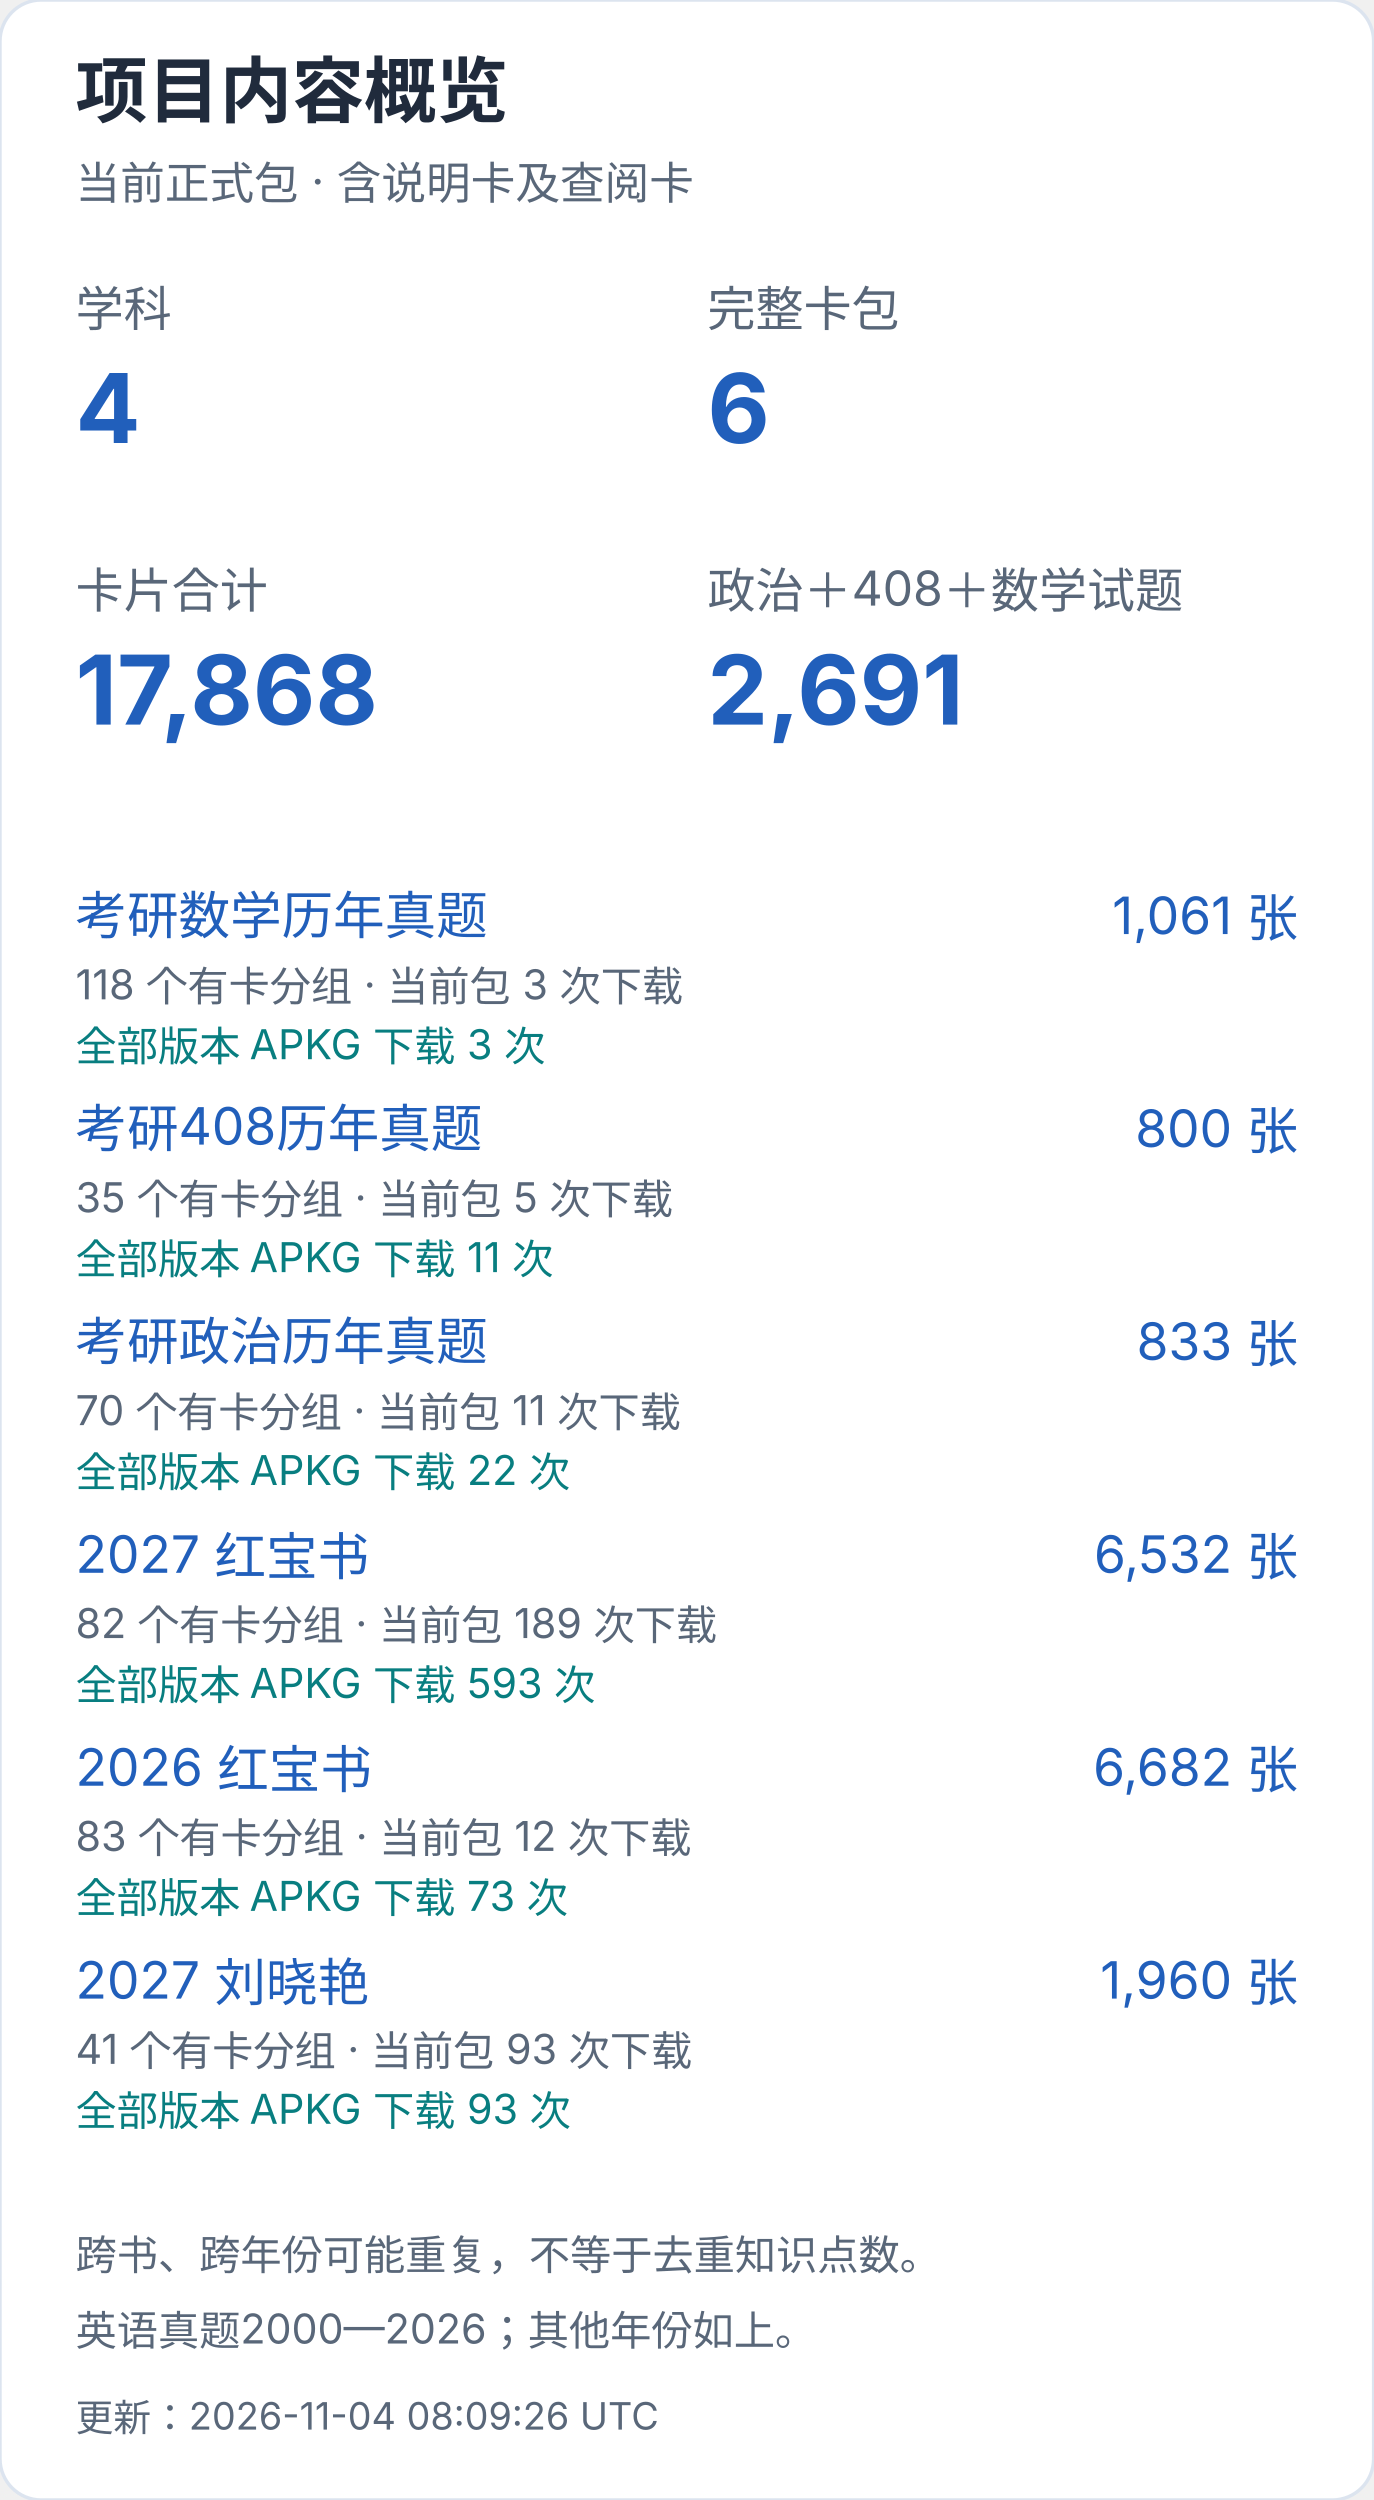
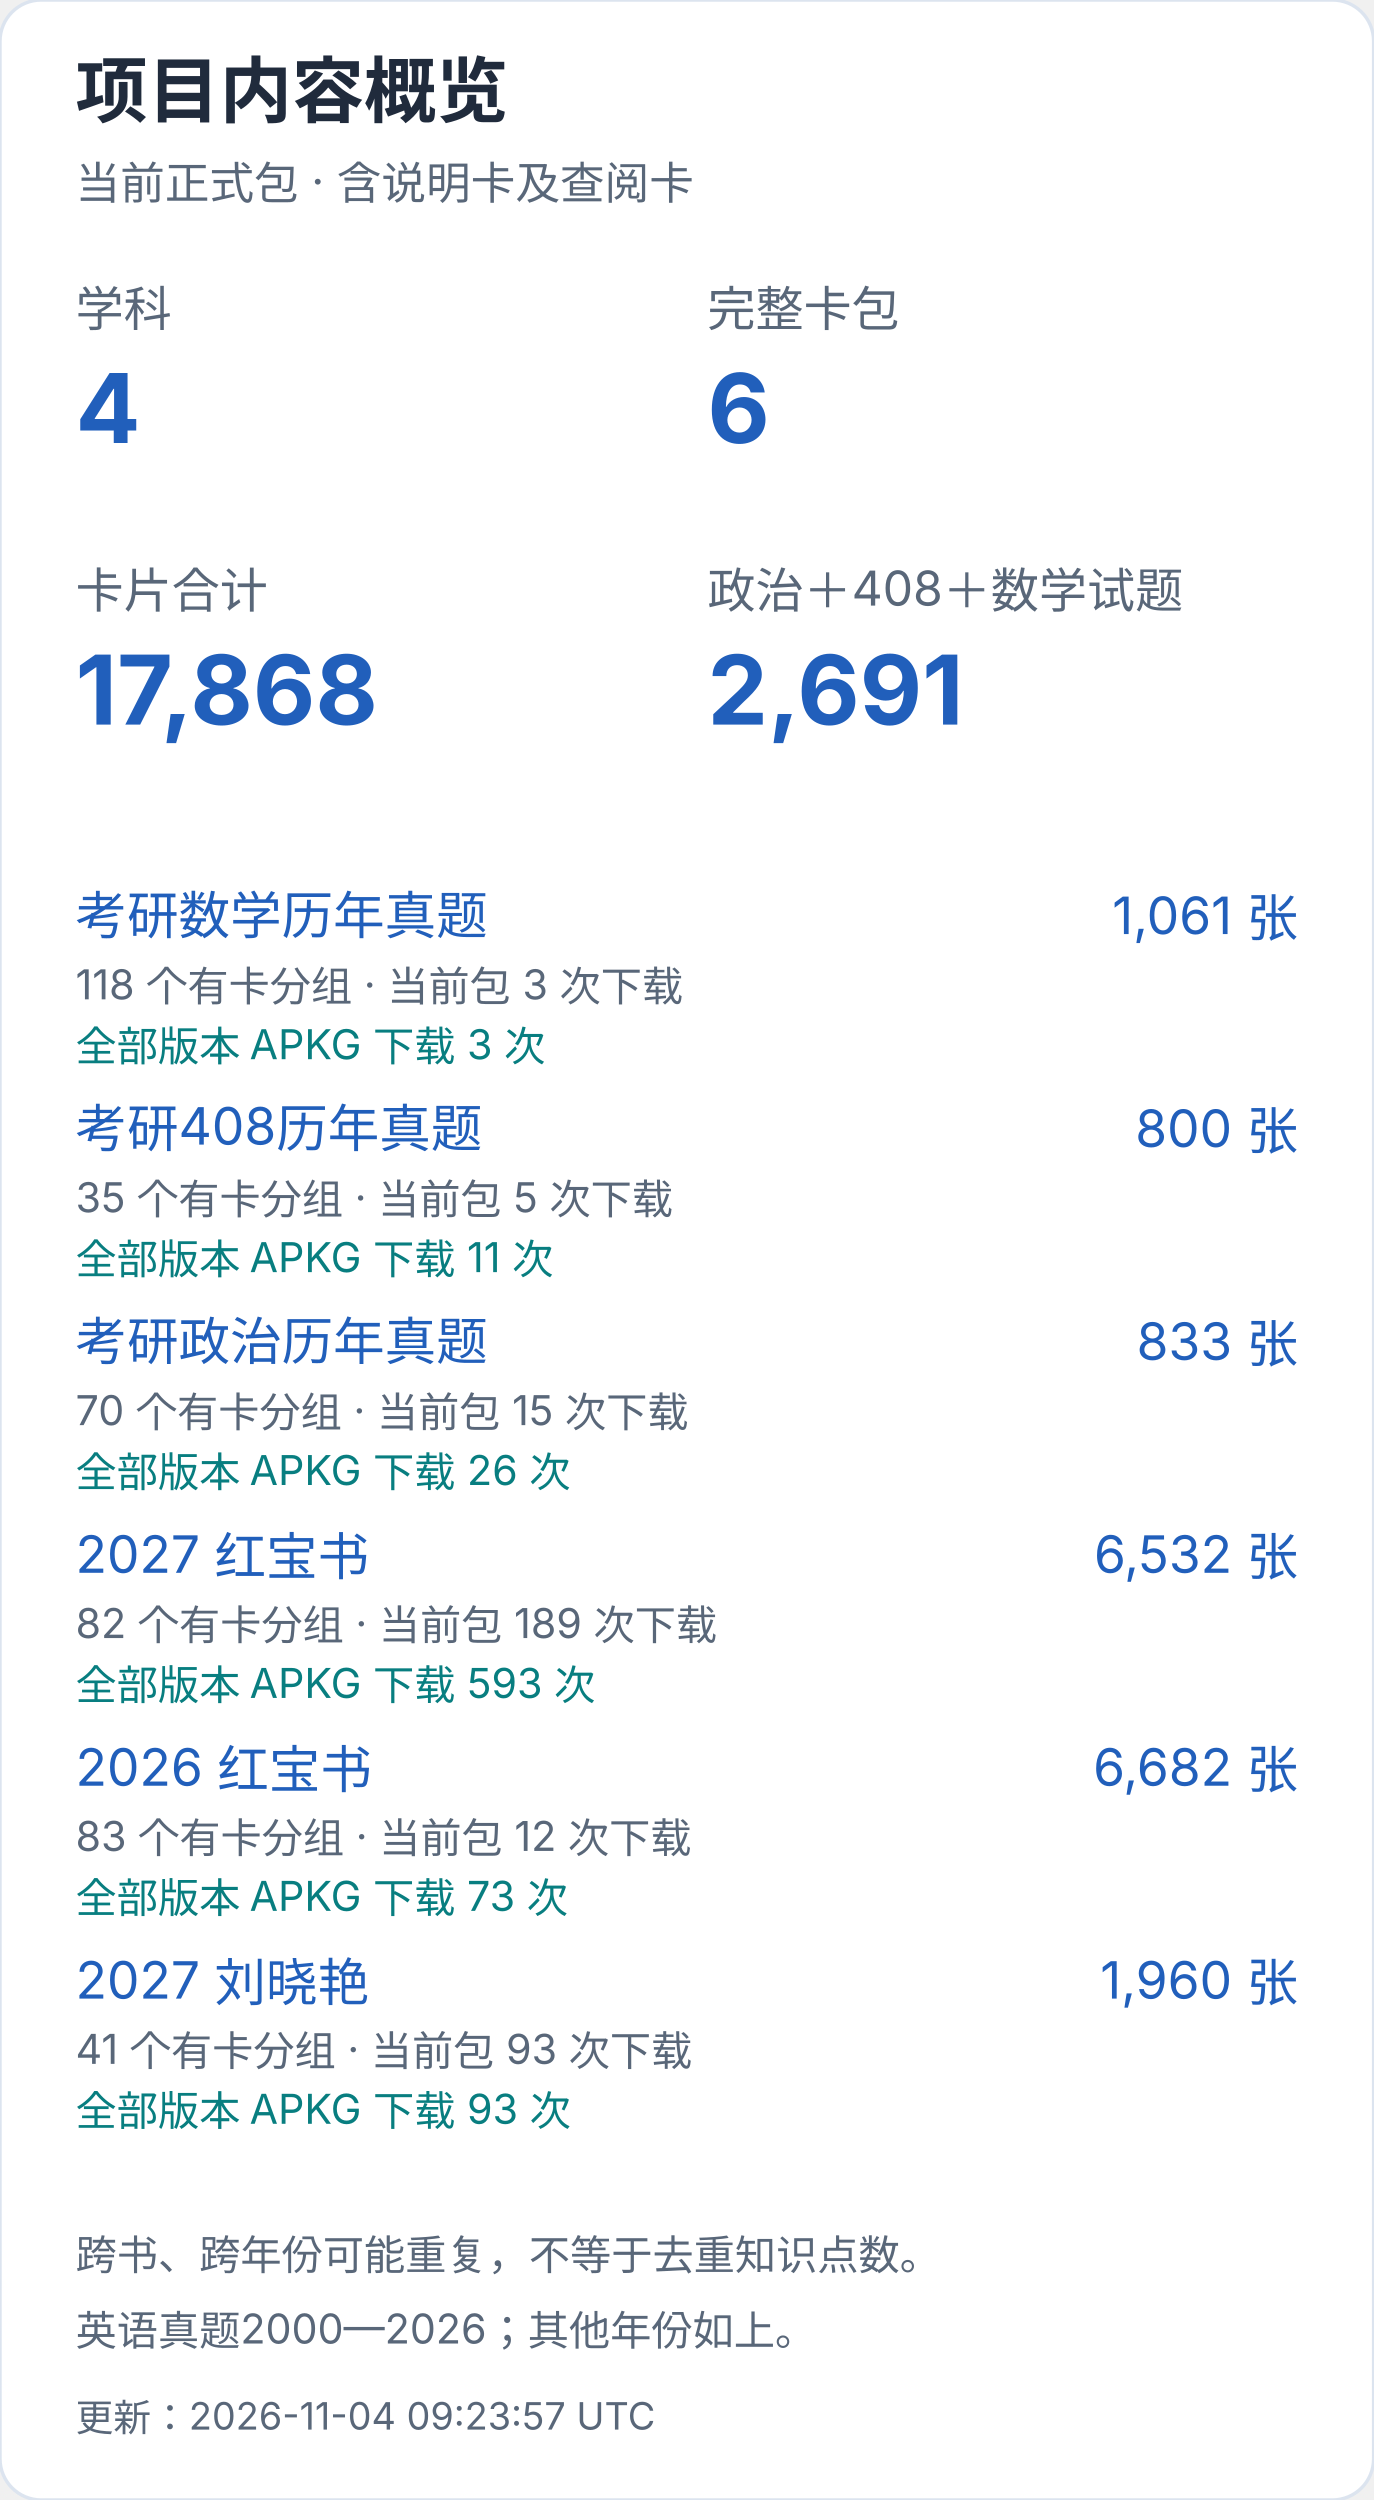
<svg xmlns="http://www.w3.org/2000/svg" width="400" height="728" viewBox="0 0 400 728" role="img" aria-label="项目内容概览（手机）">
  <style>text{font-family:-apple-system,BlinkMacSystemFont,"Segoe UI","PingFang SC","Microsoft YaHei",sans-serif;font-variant-numeric:tabular-nums}</style>
  <rect width="400" height="728" rx="12" fill="white" stroke="#dce4ef" />
  <text x="22" y="34" font-size="21" fill="#202b3c" font-weight="650" text-anchor="start">项目内容概览</text>
  <text x="22" y="58" font-size="13" fill="#596779" font-weight="400" text-anchor="start">当前正式包 · 含说明卡及查阅卡</text>
  <text x="22" y="95" font-size="14" fill="#596779" font-weight="400" text-anchor="start">学科</text>
  <text x="22" y="129" font-size="28" fill="#215fbb" font-weight="650" text-anchor="start">4</text>
  <text x="206" y="95" font-size="14" fill="#596779" font-weight="400" text-anchor="start">完整卡包</text>
  <text x="206" y="129" font-size="28" fill="#215fbb" font-weight="650" text-anchor="start">6</text>
  <text x="22" y="177" font-size="14" fill="#596779" font-weight="400" text-anchor="start">卡片合计</text>
  <text x="22" y="211" font-size="28" fill="#215fbb" font-weight="650" text-anchor="start">17,868</text>
  <text x="206" y="177" font-size="14" fill="#596779" font-weight="400" text-anchor="start">政治＋408＋数学试题</text>
  <text x="206" y="211" font-size="28" fill="#215fbb" font-weight="650" text-anchor="start">2,691</text>
  <a href="https://github.com/CHNragdoll/anki-pipeline/releases/tag/math-exams">
    <text x="22" y="272" font-size="15" fill="#215fbb" font-weight="400" text-anchor="start">考研数学历年真题</text>
  </a>
  <text x="378" y="272" font-size="15" fill="#215fbb" font-weight="400" text-anchor="end">1,061 张</text>
  <text x="22" y="291" font-size="12" fill="#596779" font-weight="400" text-anchor="start">118 个有卡分组 · 当前包 3 次下载</text>
  <text x="22" y="309" font-size="12" fill="#087e80" font-weight="400" text-anchor="start">全部版本 APKG 下载 3 次</text>
  <a href="https://github.com/CHNragdoll/anki-pipeline/releases/tag/cs408-exams">
    <text x="22" y="334" font-size="15" fill="#215fbb" font-weight="400" text-anchor="start">考研408历年真题</text>
  </a>
  <text x="378" y="334" font-size="15" fill="#215fbb" font-weight="400" text-anchor="end">800 张</text>
  <text x="22" y="353" font-size="12" fill="#596779" font-weight="400" text-anchor="start">35 个有卡分组 · 当前包 5 次下载</text>
  <text x="22" y="371" font-size="12" fill="#087e80" font-weight="400" text-anchor="start">全部版本 APKG 下载 11 次</text>
  <a href="https://github.com/CHNragdoll/anki-pipeline/releases/tag/politics-exams">
    <text x="22" y="396" font-size="15" fill="#215fbb" font-weight="400" text-anchor="start">考研政治历年真题</text>
  </a>
  <text x="378" y="396" font-size="15" fill="#215fbb" font-weight="400" text-anchor="end">833 张</text>
-   <text x="22" y="415" font-size="12" fill="#596779" font-weight="400" text-anchor="start">70 个有卡分组 · 当前包 11 次下载</text>
-   <text x="22" y="433" font-size="12" fill="#087e80" font-weight="400" text-anchor="start">全部版本 APKG 下载 22 次</text>
+   <text x="22" y="415" font-size="12" fill="#596779" font-weight="400" text-anchor="start">70 个有卡分组 · 当前包 15 次下载</text>
+   <text x="22" y="433" font-size="12" fill="#087e80" font-weight="400" text-anchor="start">全部版本 APKG 下载 26 次</text>
  <a href="https://github.com/CHNragdoll/anki-pipeline/releases/tag/redbook-2027.10.06">
    <text x="22" y="458" font-size="15" fill="#215fbb" font-weight="400" text-anchor="start">2027 红宝书</text>
  </a>
  <text x="378" y="458" font-size="15" fill="#215fbb" font-weight="400" text-anchor="end">6,532 张</text>
  <text x="22" y="477" font-size="12" fill="#596779" font-weight="400" text-anchor="start">82 个有卡分组 · 当前包 189 次下载</text>
  <text x="22" y="495" font-size="12" fill="#087e80" font-weight="400" text-anchor="start">全部版本 APKG 下载 593 次</text>
  <a href="https://github.com/CHNragdoll/anki-pipeline/releases/tag/redbook-2026.10.06">
    <text x="22" y="520" font-size="15" fill="#215fbb" font-weight="400" text-anchor="start">2026 红宝书</text>
  </a>
  <text x="378" y="520" font-size="15" fill="#215fbb" font-weight="400" text-anchor="end">6,682 张</text>
  <text x="22" y="539" font-size="12" fill="#596779" font-weight="400" text-anchor="start">83 个有卡分组 · 当前包 12 次下载</text>
  <text x="22" y="557" font-size="12" fill="#087e80" font-weight="400" text-anchor="start">全部版本 APKG 下载 73 次</text>
  <a href="https://github.com/CHNragdoll/anki-pipeline/releases/tag/v3.0.1">
    <text x="22" y="582" font-size="15" fill="#215fbb" font-weight="400" text-anchor="start">2027 刘晓艳</text>
  </a>
  <text x="378" y="582" font-size="15" fill="#215fbb" font-weight="400" text-anchor="end">1,960 张</text>
  <text x="22" y="601" font-size="12" fill="#596779" font-weight="400" text-anchor="start">41 个有卡分组 · 当前包 93 次下载</text>
  <text x="22" y="619" font-size="12" fill="#087e80" font-weight="400" text-anchor="start">全部版本 APKG 下载 93 次</text>
  <text x="22" y="661" font-size="12" fill="#596779" font-weight="400" text-anchor="start">跨书、跨年份可能重复，不等于去重知识点数。</text>
  <text x="22" y="683" font-size="12" fill="#596779" font-weight="400" text-anchor="start">英语真题2000—2026；其他年份如上。</text>
-   <text x="22" y="708" font-size="11" fill="#596779" font-weight="400" text-anchor="start">更新：2026-11-04 08:09:26 UTC</text>
+   <text x="22" y="708" font-size="11" fill="#596779" font-weight="400" text-anchor="start">更新：2026-11-04 09:23:57 UTC</text>
</svg>
